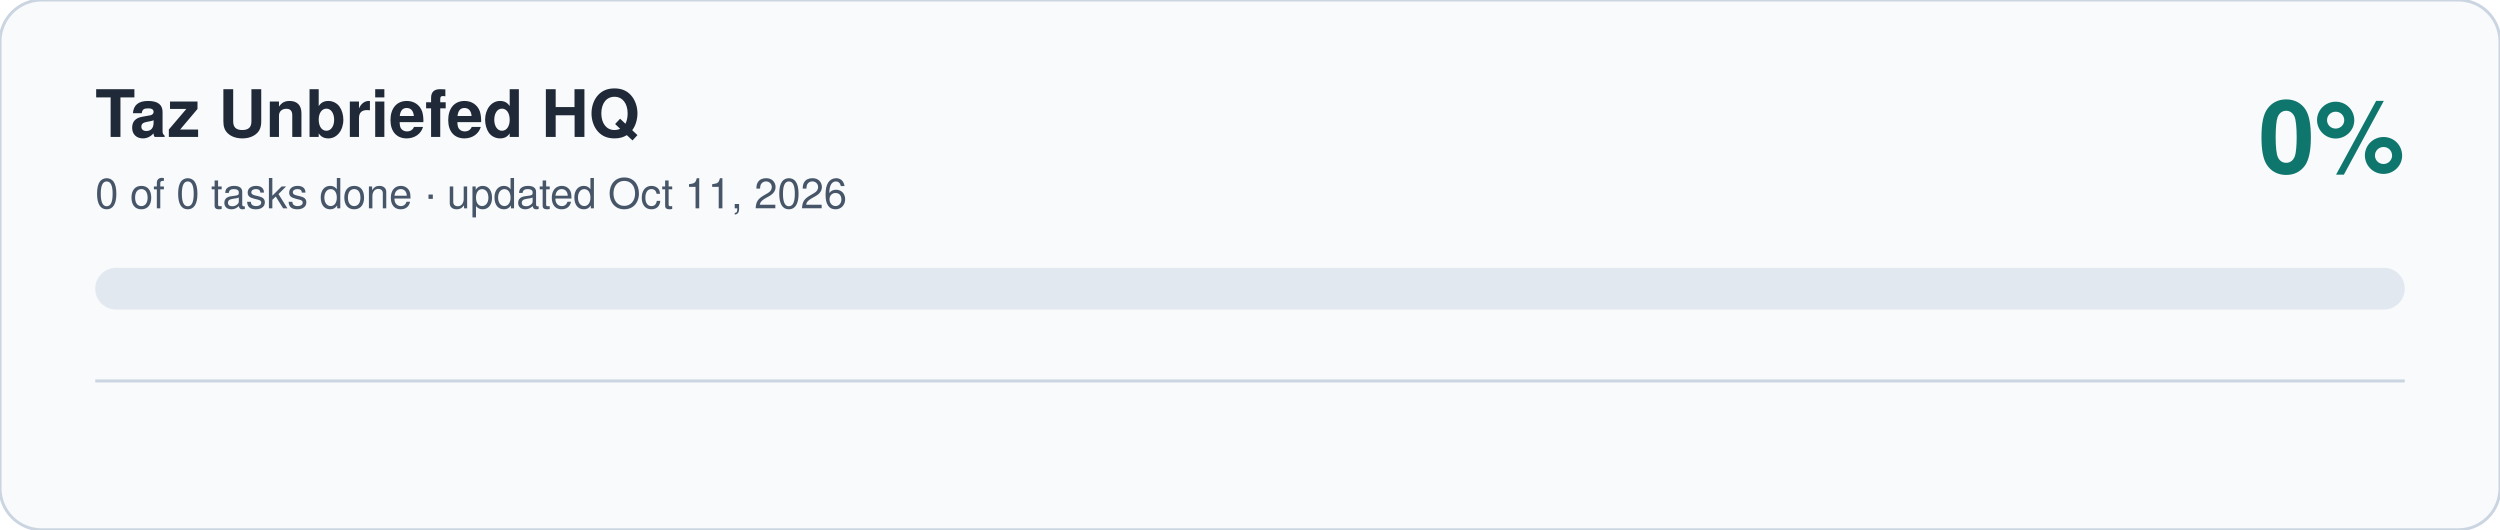
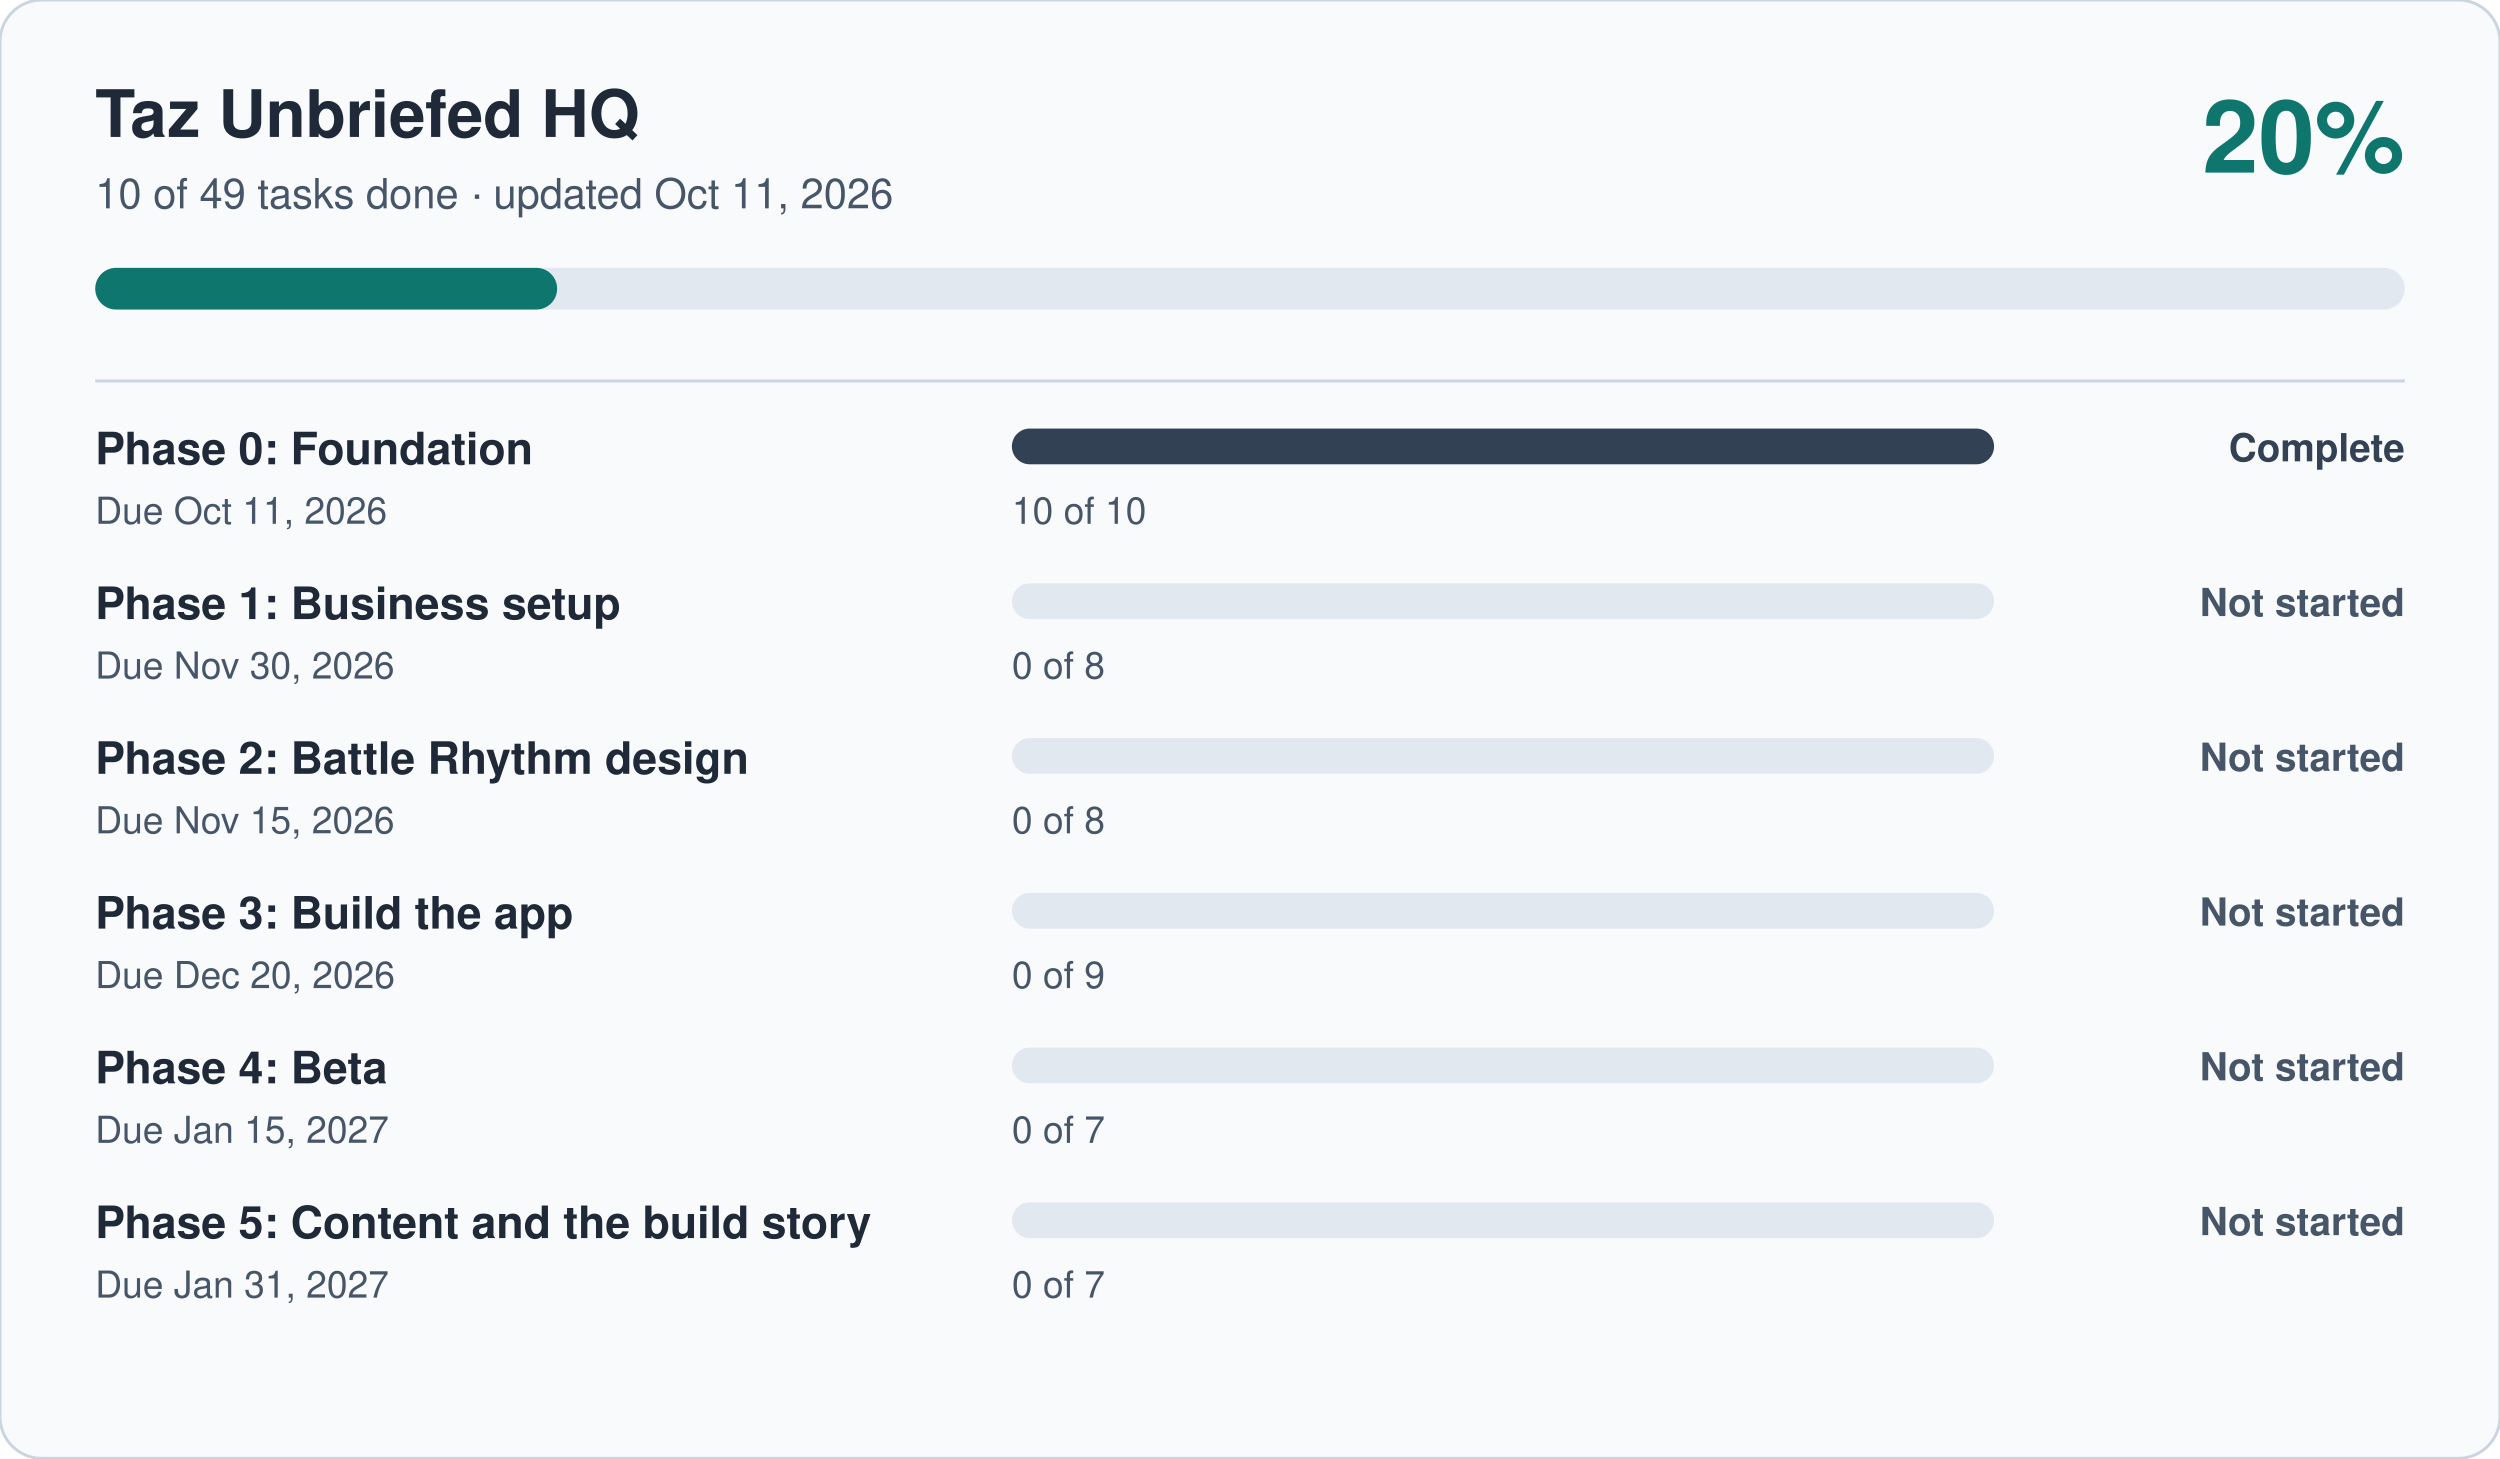
- <svg xmlns="http://www.w3.org/2000/svg" viewBox="0 0 840 178" width="840" height="178" role="img" aria-label="Taz Unbriefed HQ progress: 0 percent complete" font-family="-apple-system, Segoe UI, Helvetica, Arial, sans-serif">
-   <rect width="840" height="178" rx="14" fill="#F8FAFC" stroke="#CBD5E1" />
+ <svg xmlns="http://www.w3.org/2000/svg" viewBox="0 0 840 490" width="840" height="490" role="img" aria-label="Taz Unbriefed HQ progress: 20 percent complete" font-family="-apple-system, Segoe UI, Helvetica, Arial, sans-serif">
+   <rect width="840" height="490" rx="14" fill="#F8FAFC" stroke="#CBD5E1" />
  <text x="32" y="46" font-size="22" font-weight="700" fill="#1F2937">Taz Unbriefed HQ</text>
-   <text x="32" y="70" font-size="14" fill="#475569">0 of 0 tasks done · updated Oct 11, 2026</text>
-   <text x="808" y="58" font-size="34" font-weight="700" fill="#0F766E" text-anchor="end">0%</text>
+   <text x="32" y="70" font-size="14" fill="#475569">10 of 49 tasks done · updated Oct 11, 2026</text>
+   <text x="808" y="58" font-size="34" font-weight="700" fill="#0F766E" text-anchor="end">20%</text>
  <rect x="32" y="90" width="776" height="14" rx="7" fill="#E2E8F0" />
-   <rect x="32" y="90" width="0.0" height="14" rx="7" fill="#0F766E" />
+   <rect x="32" y="90" width="155.2" height="14" rx="7" fill="#0F766E" />
  <line x1="32" x2="808" y1="128" y2="128" stroke="#CBD5E1" />
+   <text x="32" y="156" font-size="15" font-weight="600" fill="#1F2937">Phase 0: Foundation</text>
+   <text x="32" y="176" font-size="12.5" fill="#475569">Due Oct 11, 2026</text>
+   <rect x="340" y="144" width="330" height="12" rx="6" fill="#E2E8F0" />
+   <rect x="340" y="144" width="330.0" height="12" rx="6" fill="#334155" />
+   <text x="340" y="176" font-size="12.5" fill="#475569">10 of 10</text>
+   <text x="808" y="155" font-size="13" font-weight="600" fill="#334155" text-anchor="end">Complete</text>
+   <text x="32" y="208" font-size="15" font-weight="600" fill="#1F2937">Phase 1: Business setup</text>
+   <text x="32" y="228" font-size="12.5" fill="#475569">Due Nov 30, 2026</text>
+   <rect x="340" y="196" width="330" height="12" rx="6" fill="#E2E8F0" />
+   <rect x="340" y="196" width="0.0" height="12" rx="6" fill="#475569" />
+   <text x="340" y="228" font-size="12.5" fill="#475569">0 of 8</text>
+   <text x="808" y="207" font-size="13" font-weight="600" fill="#475569" text-anchor="end">Not started</text>
+   <text x="32" y="260" font-size="15" font-weight="600" fill="#1F2937">Phase 2: Battle Rhythm design</text>
+   <text x="32" y="280" font-size="12.5" fill="#475569">Due Nov 15, 2026</text>
+   <rect x="340" y="248" width="330" height="12" rx="6" fill="#E2E8F0" />
+   <rect x="340" y="248" width="0.0" height="12" rx="6" fill="#475569" />
+   <text x="340" y="280" font-size="12.5" fill="#475569">0 of 8</text>
+   <text x="808" y="259" font-size="13" font-weight="600" fill="#475569" text-anchor="end">Not started</text>
+   <text x="32" y="312" font-size="15" font-weight="600" fill="#1F2937">Phase 3: Build the app</text>
+   <text x="32" y="332" font-size="12.5" fill="#475569">Due Dec 20, 2026</text>
+   <rect x="340" y="300" width="330" height="12" rx="6" fill="#E2E8F0" />
+   <rect x="340" y="300" width="0.0" height="12" rx="6" fill="#475569" />
+   <text x="340" y="332" font-size="12.5" fill="#475569">0 of 9</text>
+   <text x="808" y="311" font-size="13" font-weight="600" fill="#475569" text-anchor="end">Not started</text>
+   <text x="32" y="364" font-size="15" font-weight="600" fill="#1F2937">Phase 4: Beta</text>
+   <text x="32" y="384" font-size="12.5" fill="#475569">Due Jan 15, 2027</text>
+   <rect x="340" y="352" width="330" height="12" rx="6" fill="#E2E8F0" />
+   <rect x="340" y="352" width="0.0" height="12" rx="6" fill="#475569" />
+   <text x="340" y="384" font-size="12.5" fill="#475569">0 of 7</text>
+   <text x="808" y="363" font-size="13" font-weight="600" fill="#475569" text-anchor="end">Not started</text>
+   <text x="32" y="416" font-size="15" font-weight="600" fill="#1F2937">Phase 5: Content and the build story</text>
+   <text x="32" y="436" font-size="12.5" fill="#475569">Due Jan 31, 2027</text>
+   <rect x="340" y="404" width="330" height="12" rx="6" fill="#E2E8F0" />
+   <rect x="340" y="404" width="0.0" height="12" rx="6" fill="#475569" />
+   <text x="340" y="436" font-size="12.5" fill="#475569">0 of 7</text>
+   <text x="808" y="415" font-size="13" font-weight="600" fill="#475569" text-anchor="end">Not started</text>
</svg>
